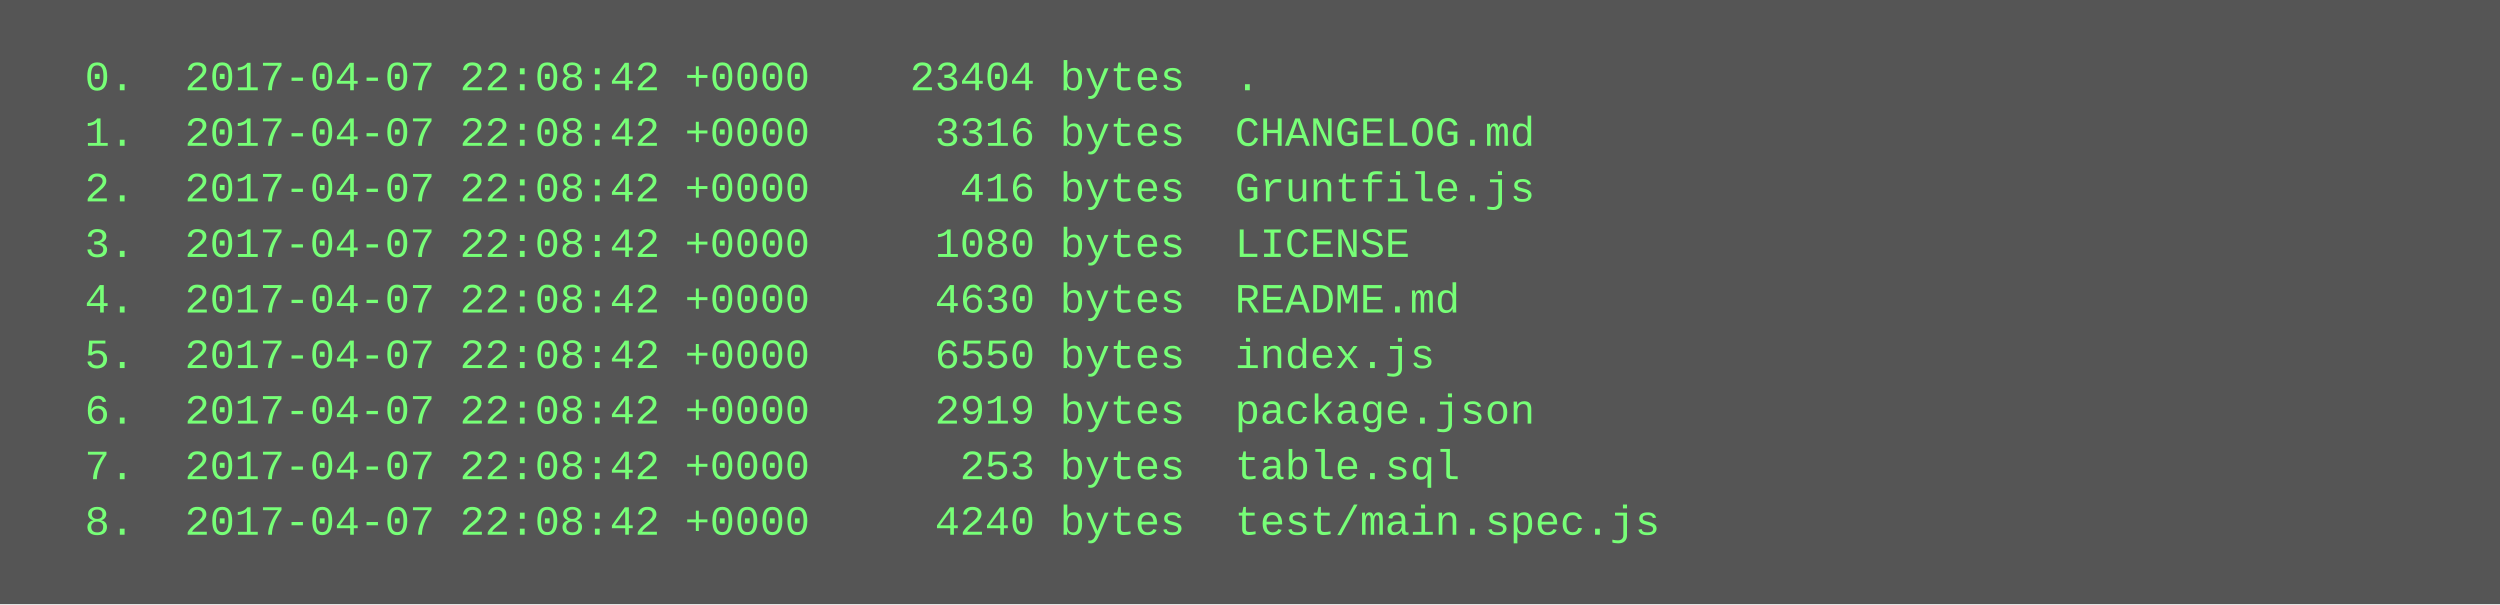
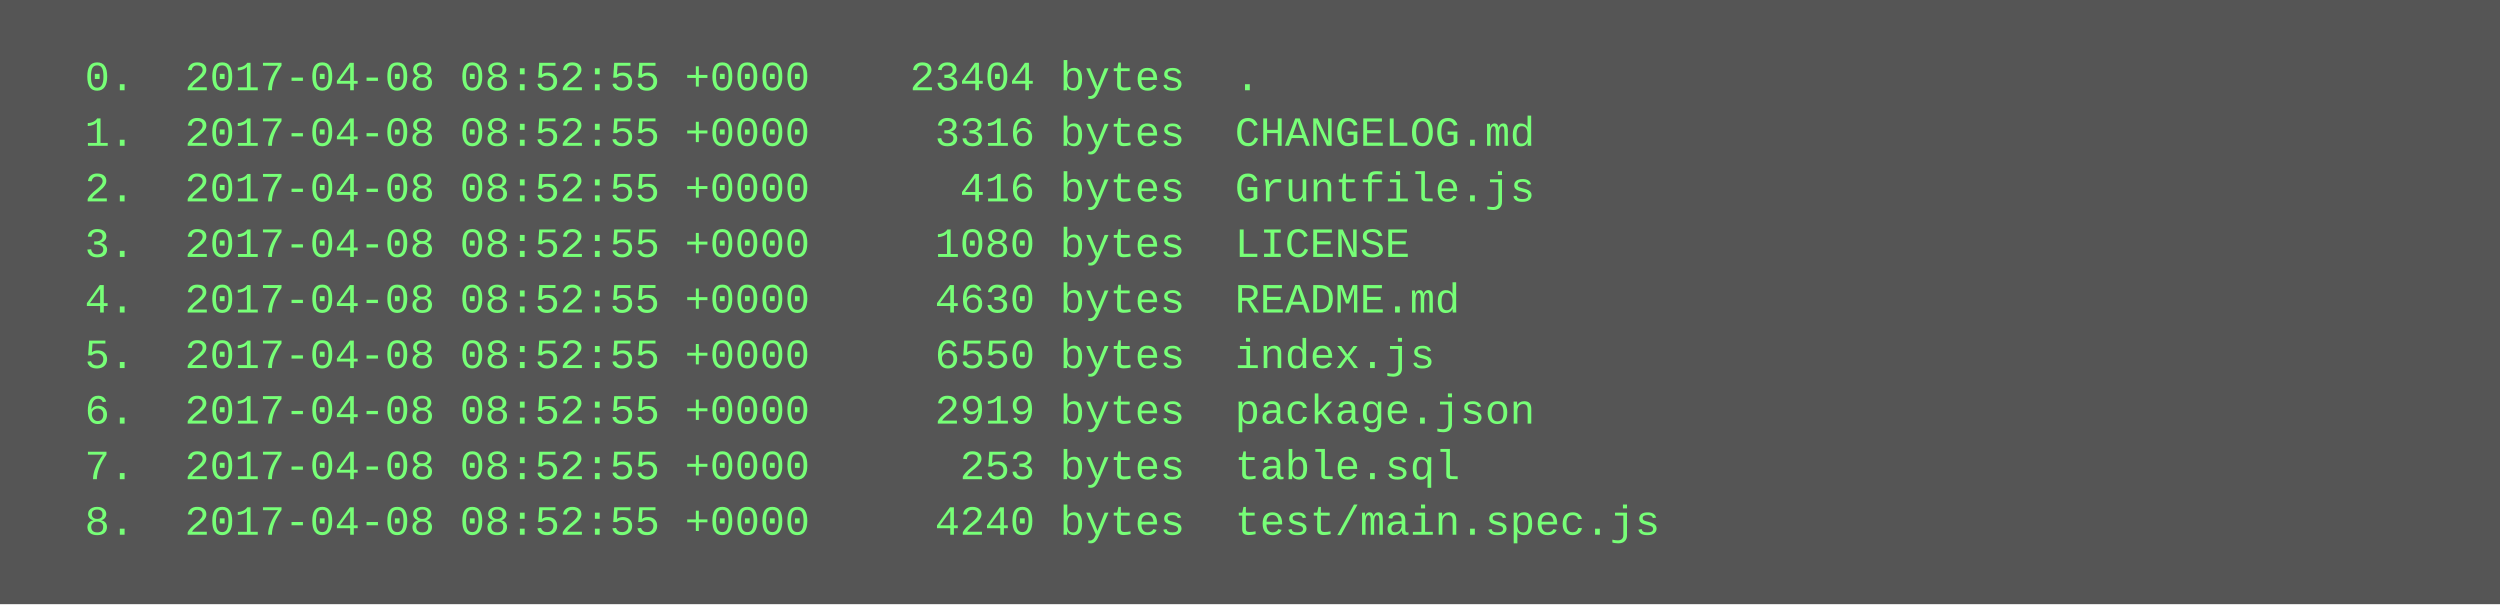
<svg xmlns="http://www.w3.org/2000/svg" height="174" width="720">
  <rect height="174" fill="#555" width="720" />
  <text fill="#7f7" font-family="Courier New" font-size="12" xml:space="preserve">
-     <tspan x="10" y="26">  0.  2017-04-07 22:08:42 +0000    23404 bytes  .</tspan>
-     <tspan x="10" y="42">  1.  2017-04-07 22:08:42 +0000     3316 bytes  CHANGELOG.md</tspan>
-     <tspan x="10" y="58">  2.  2017-04-07 22:08:42 +0000      416 bytes  Gruntfile.js</tspan>
-     <tspan x="10" y="74">  3.  2017-04-07 22:08:42 +0000     1080 bytes  LICENSE</tspan>
-     <tspan x="10" y="90">  4.  2017-04-07 22:08:42 +0000     4630 bytes  README.md</tspan>
-     <tspan x="10" y="106">  5.  2017-04-07 22:08:42 +0000     6550 bytes  index.js</tspan>
-     <tspan x="10" y="122">  6.  2017-04-07 22:08:42 +0000     2919 bytes  package.json</tspan>
-     <tspan x="10" y="138">  7.  2017-04-07 22:08:42 +0000      253 bytes  table.sql</tspan>
-     <tspan x="10" y="154">  8.  2017-04-07 22:08:42 +0000     4240 bytes  test/main.spec.js</tspan>
+     <tspan x="10" y="26">  0.  2017-04-08 08:52:55 +0000    23404 bytes  .</tspan>
+     <tspan x="10" y="42">  1.  2017-04-08 08:52:55 +0000     3316 bytes  CHANGELOG.md</tspan>
+     <tspan x="10" y="58">  2.  2017-04-08 08:52:55 +0000      416 bytes  Gruntfile.js</tspan>
+     <tspan x="10" y="74">  3.  2017-04-08 08:52:55 +0000     1080 bytes  LICENSE</tspan>
+     <tspan x="10" y="90">  4.  2017-04-08 08:52:55 +0000     4630 bytes  README.md</tspan>
+     <tspan x="10" y="106">  5.  2017-04-08 08:52:55 +0000     6550 bytes  index.js</tspan>
+     <tspan x="10" y="122">  6.  2017-04-08 08:52:55 +0000     2919 bytes  package.json</tspan>
+     <tspan x="10" y="138">  7.  2017-04-08 08:52:55 +0000      253 bytes  table.sql</tspan>
+     <tspan x="10" y="154">  8.  2017-04-08 08:52:55 +0000     4240 bytes  test/main.spec.js</tspan>
  </text>
</svg>
